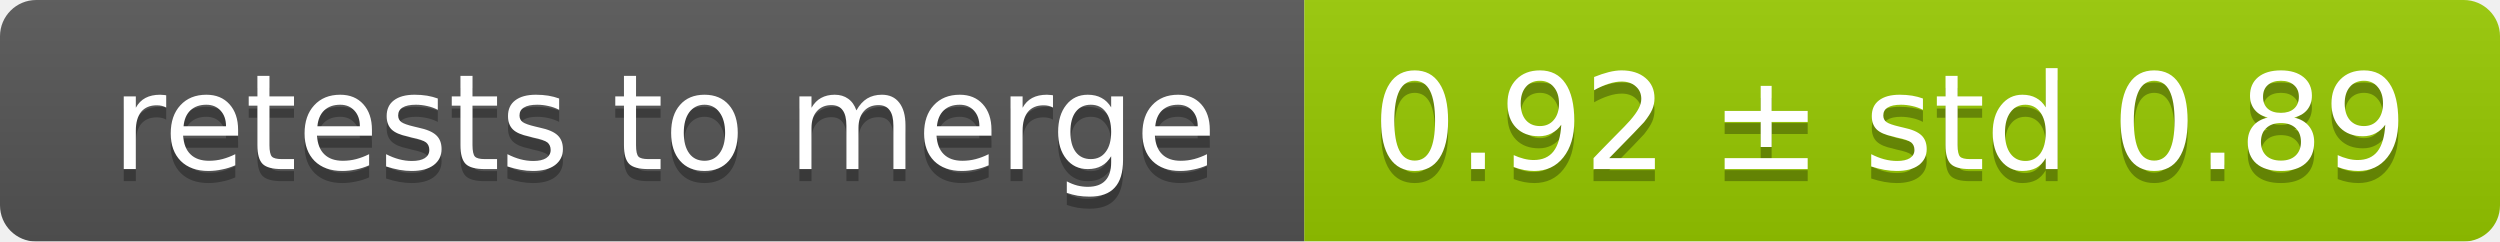
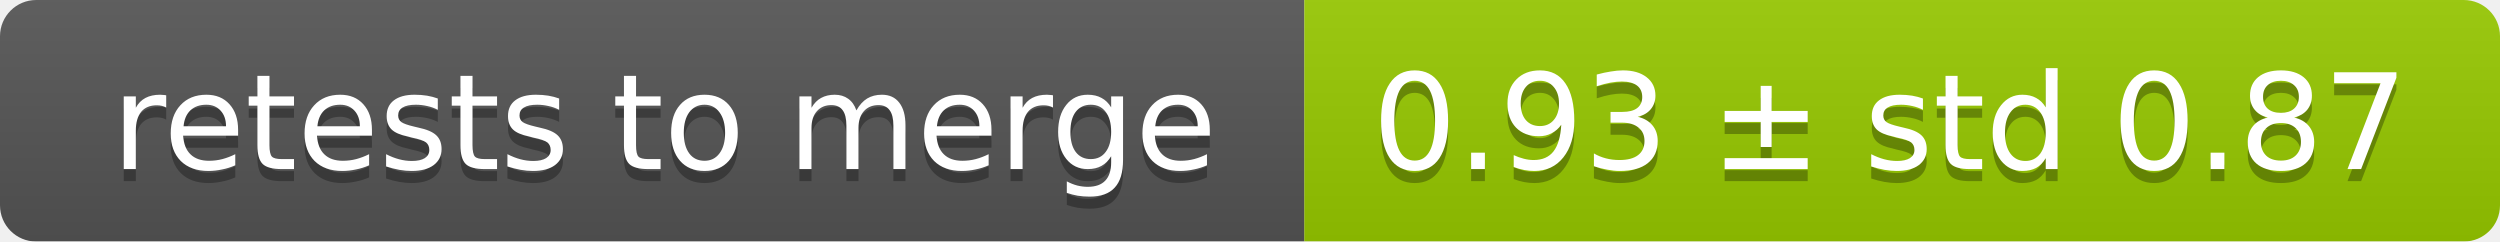
<svg xmlns="http://www.w3.org/2000/svg" width="207" height="20">
  <linearGradient id="smooth" x2="0" y2="100%">
    <stop offset="0" stop-color="#bbb" stop-opacity=".1" />
    <stop offset="1" stop-opacity=".1" />
  </linearGradient>
  <mask id="round">
    <rect width="207" height="20" rx="3" fill="#fff" />
  </mask>
  <g mask="url(#round)">
    <rect width="108" height="20" fill="#555" />
    <rect x="108" width="99" height="20" fill="#97ca00" />
    <rect width="207" height="20" fill="url(#smooth)" />
  </g>
  <g fill="#fff" text-anchor="middle" font-family="DejaVu Sans,Verdana,Geneva,sans-serif" font-size="11">
    <text x="55" y="15" fill="#010101" fill-opacity=".3">retests to merge</text>
    <text x="55" y="14">retests to merge</text>
-     <text x="156.5" y="15" fill="#010101" fill-opacity=".3">0.92 ± std 0.89</text>
-     <text x="156.5" y="14">0.92 ± std 0.89</text>
+     <text x="156.5" y="15" fill="#010101" fill-opacity=".3">0.93 ± std 0.87</text>
+     <text x="156.5" y="14">0.93 ± std 0.87</text>
  </g>
</svg>
